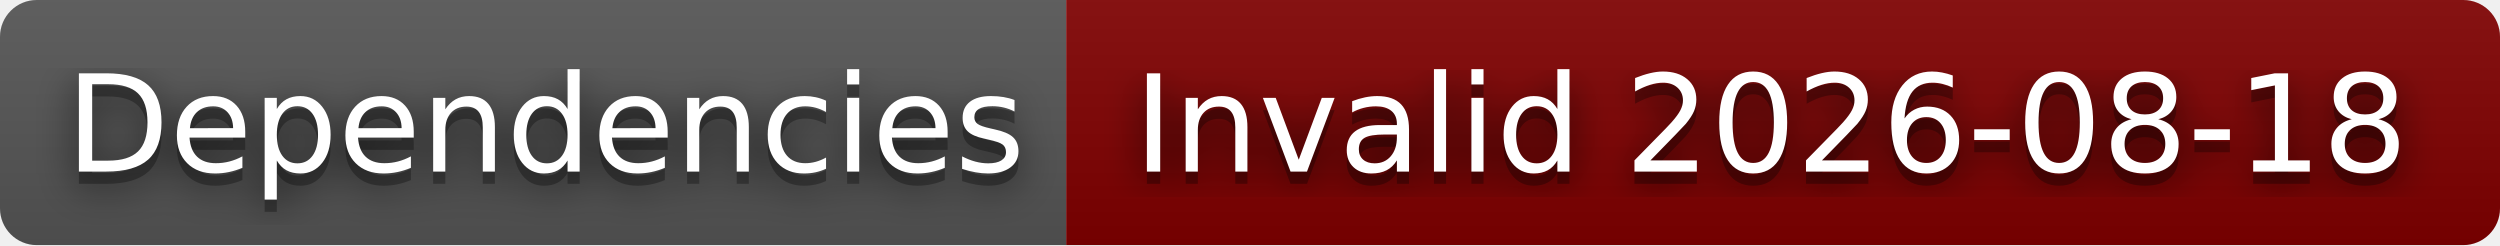
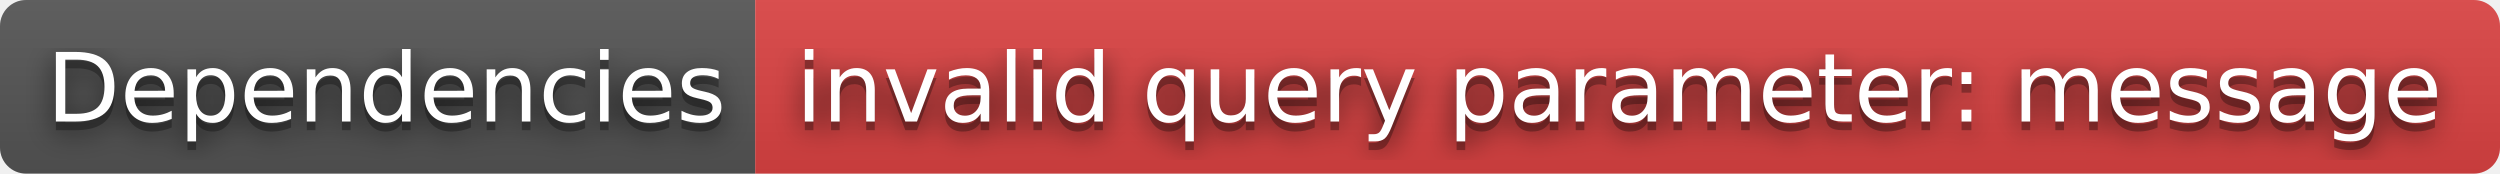
- <svg xmlns="http://www.w3.org/2000/svg" width="204" height="20" role="img" aria-label="Dependencies: Invalid 2026-08-18">
+ <svg xmlns="http://www.w3.org/2000/svg" width="288" height="20" role="img" aria-label="Dependencies: invalid query parameter: message">
  <filter id="blur">
    <feGaussianBlur stdDeviation="16" />
  </filter>
  <linearGradient id="s" x2="0" y2="100%">
    <stop offset="0" stop-color="#bbb" stop-opacity=".1" />
    <stop offset="1" stop-opacity=".1" />
  </linearGradient>
  <clipPath id="r">
-     <rect width="204" height="20" rx="3" />
+     <rect width="288" height="20" rx="3" />
  </clipPath>
  <g clip-path="url(#r)">
    <rect width="87" height="20" fill="#555" />
-     <rect x="87" width="117" height="20" fill="#800000" />
-     <rect width="204" height="20" fill="url(#s)" />
+     <rect x="87" width="201" height="20" fill="#dd4343" />
+     <rect width="288" height="20" fill="url(#s)" />
  </g>
  <g fill="#fff" text-anchor="middle" font-family="Verdana,Geneva,DejaVu Sans,sans-serif" text-rendering="geometricPrecision" font-size="110">
    <g transform="scale(.1)">
      <g aria-hidden="true" fill="#010101">
        <text x="445" y="150" fill-opacity=".8" filter="url(#blur)" textLength="770">Dependencies</text>
        <text x="445" y="150" fill-opacity=".3" textLength="770">Dependencies</text>
      </g>
      <text x="445" y="140" textLength="770">Dependencies</text>
    </g>
    <g transform="scale(.1)">
      <g aria-hidden="true" fill="#010101">
-         <text x="1445" y="150" fill-opacity=".8" filter="url(#blur)" textLength="1070">Invalid 2026-08-18</text>
-         <text x="1445" y="150" fill-opacity=".3" textLength="1070">Invalid 2026-08-18</text>
+         <text x="1865" y="150" fill-opacity=".8" filter="url(#blur)" textLength="1910">invalid query parameter: message</text>
+         <text x="1865" y="150" fill-opacity=".3" textLength="1910">invalid query parameter: message</text>
      </g>
-       <text x="1445" y="140" textLength="1070">Invalid 2026-08-18</text>
+       <text x="1865" y="140" textLength="1910">invalid query parameter: message</text>
    </g>
  </g>
</svg>
